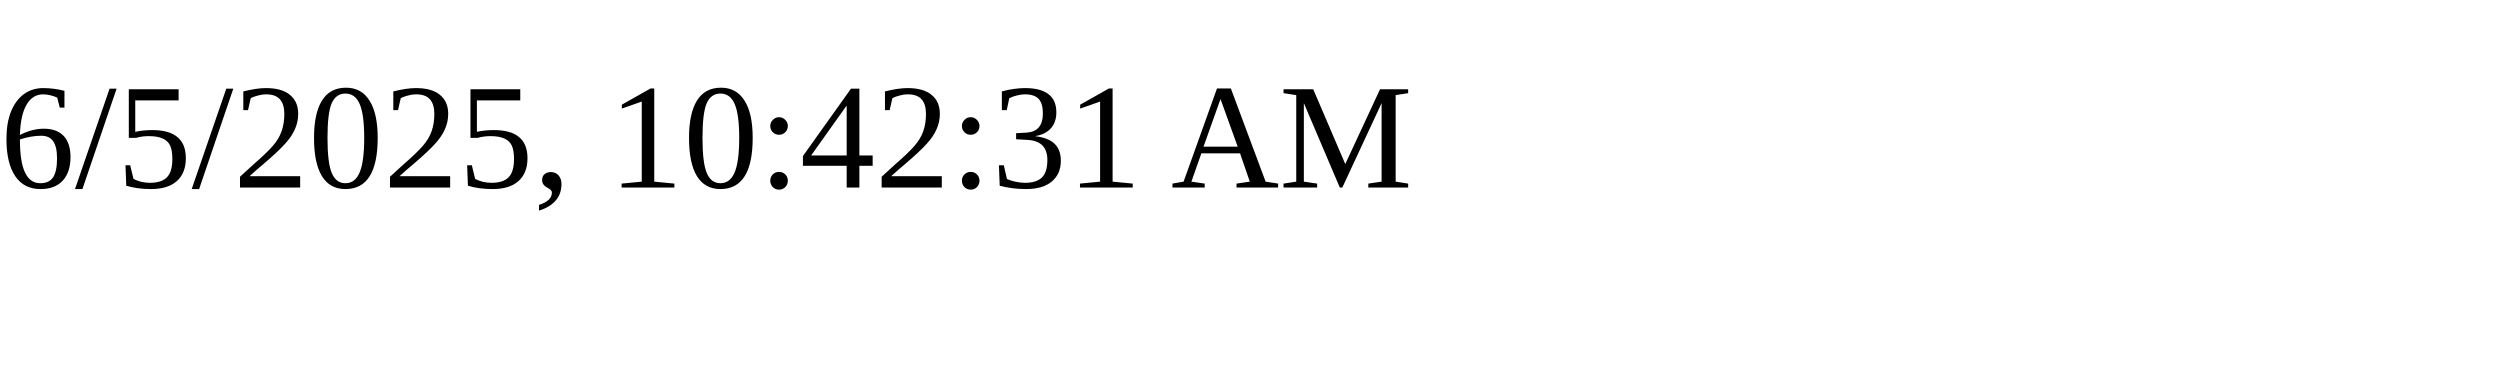
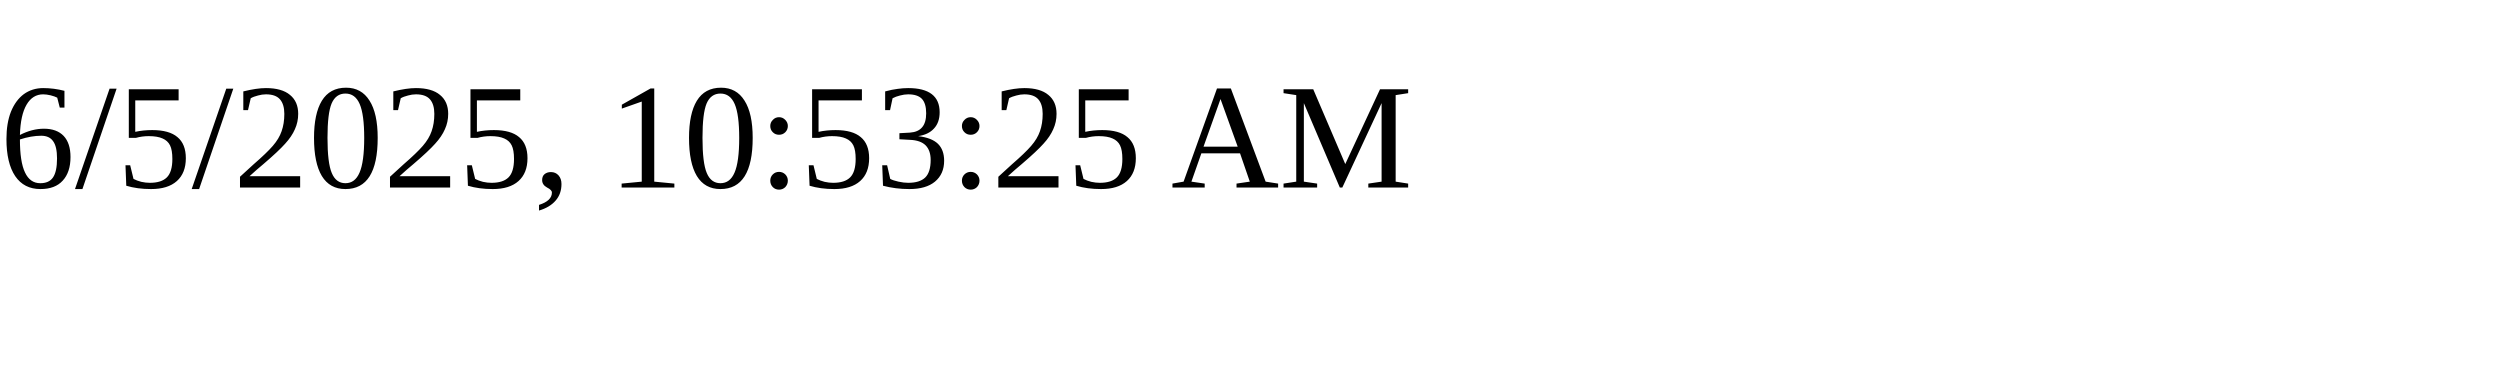
<svg xmlns="http://www.w3.org/2000/svg" height="30" width="200">
-   <text x="0" y="15">6/5/2025, 10:42:31 AM</text>
+   <text x="0" y="15">6/5/2025, 10:53:25 AM</text>
</svg>
